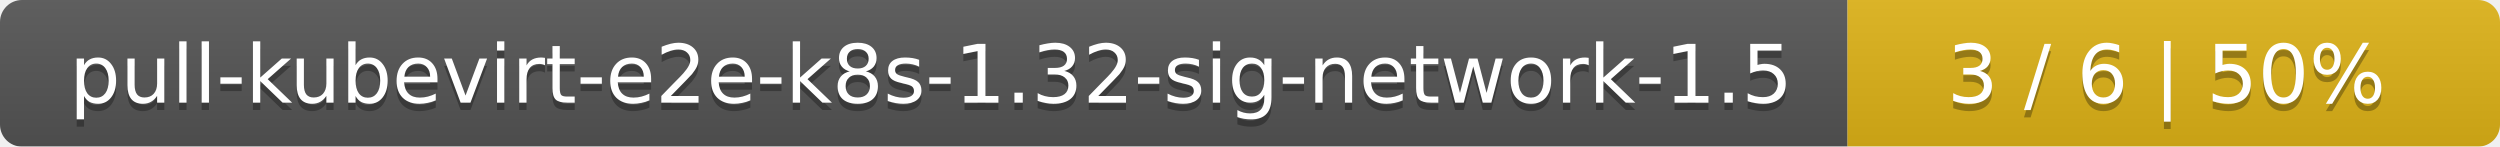
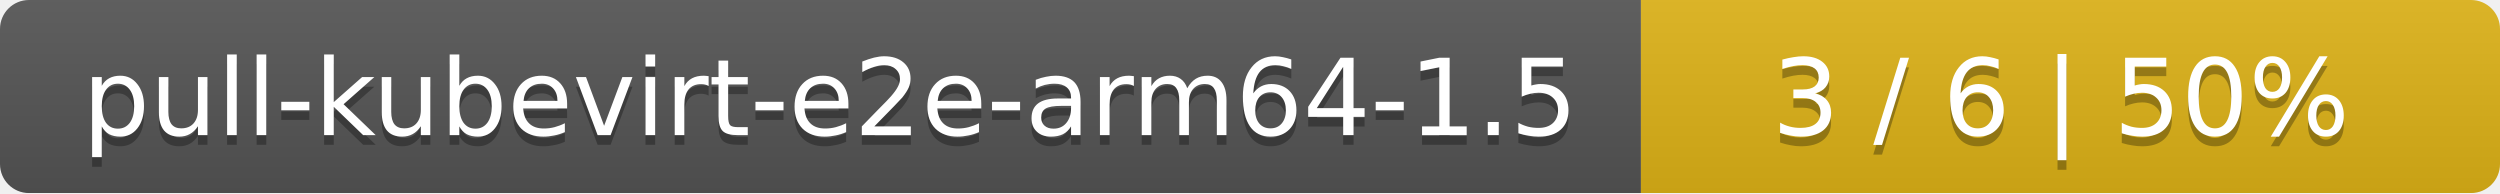
- <svg xmlns="http://www.w3.org/2000/svg" width="341" height="20">
+ <svg xmlns="http://www.w3.org/2000/svg" width="259" height="20">
  <linearGradient id="smooth" x2="0" y2="100%">
    <stop offset="0" stop-color="#bbb" stop-opacity=".1" />
    <stop offset="1" stop-opacity=".1" />
  </linearGradient>
  <mask id="round">
-     <rect width="341" height="20" rx="3" fill="#fff" />
+     <rect width="259" height="20" rx="3" fill="#fff" />
  </mask>
  <g mask="url(#round)">
-     <rect width="252" height="20" fill="#555" />
-     <rect x="252" width="89" height="20" fill="#dfb317" />
-     <rect width="341" height="20" fill="url(#smooth)" />
+     <rect width="170" height="20" fill="#555" />
+     <rect x="170" width="89" height="20" fill="#dfb317" />
+     <rect width="259" height="20" fill="url(#smooth)" />
  </g>
  <g fill="#fff" text-anchor="middle" font-family="DejaVu Sans,Verdana,Geneva,sans-serif" font-size="11">
-     <text x="127" y="15" fill="#010101" fill-opacity=".3">pull-kubevirt-e2e-k8s-1.32-sig-network-1.5</text>
-     <text x="127" y="14">pull-kubevirt-e2e-k8s-1.32-sig-network-1.5</text>
-     <text x="295.5" y="15" fill="#010101" fill-opacity=".3">3 / 6    |    50%</text>
-     <text x="295.5" y="14">3 / 6    |    50%</text>
+     <text x="86" y="15" fill="#010101" fill-opacity=".3">pull-kubevirt-e2e-arm64-1.5</text>
+     <text x="86" y="14">pull-kubevirt-e2e-arm64-1.5</text>
+     <text x="213.5" y="15" fill="#010101" fill-opacity=".3">3 / 6    |    50%</text>
+     <text x="213.5" y="14">3 / 6    |    50%</text>
  </g>
</svg>
